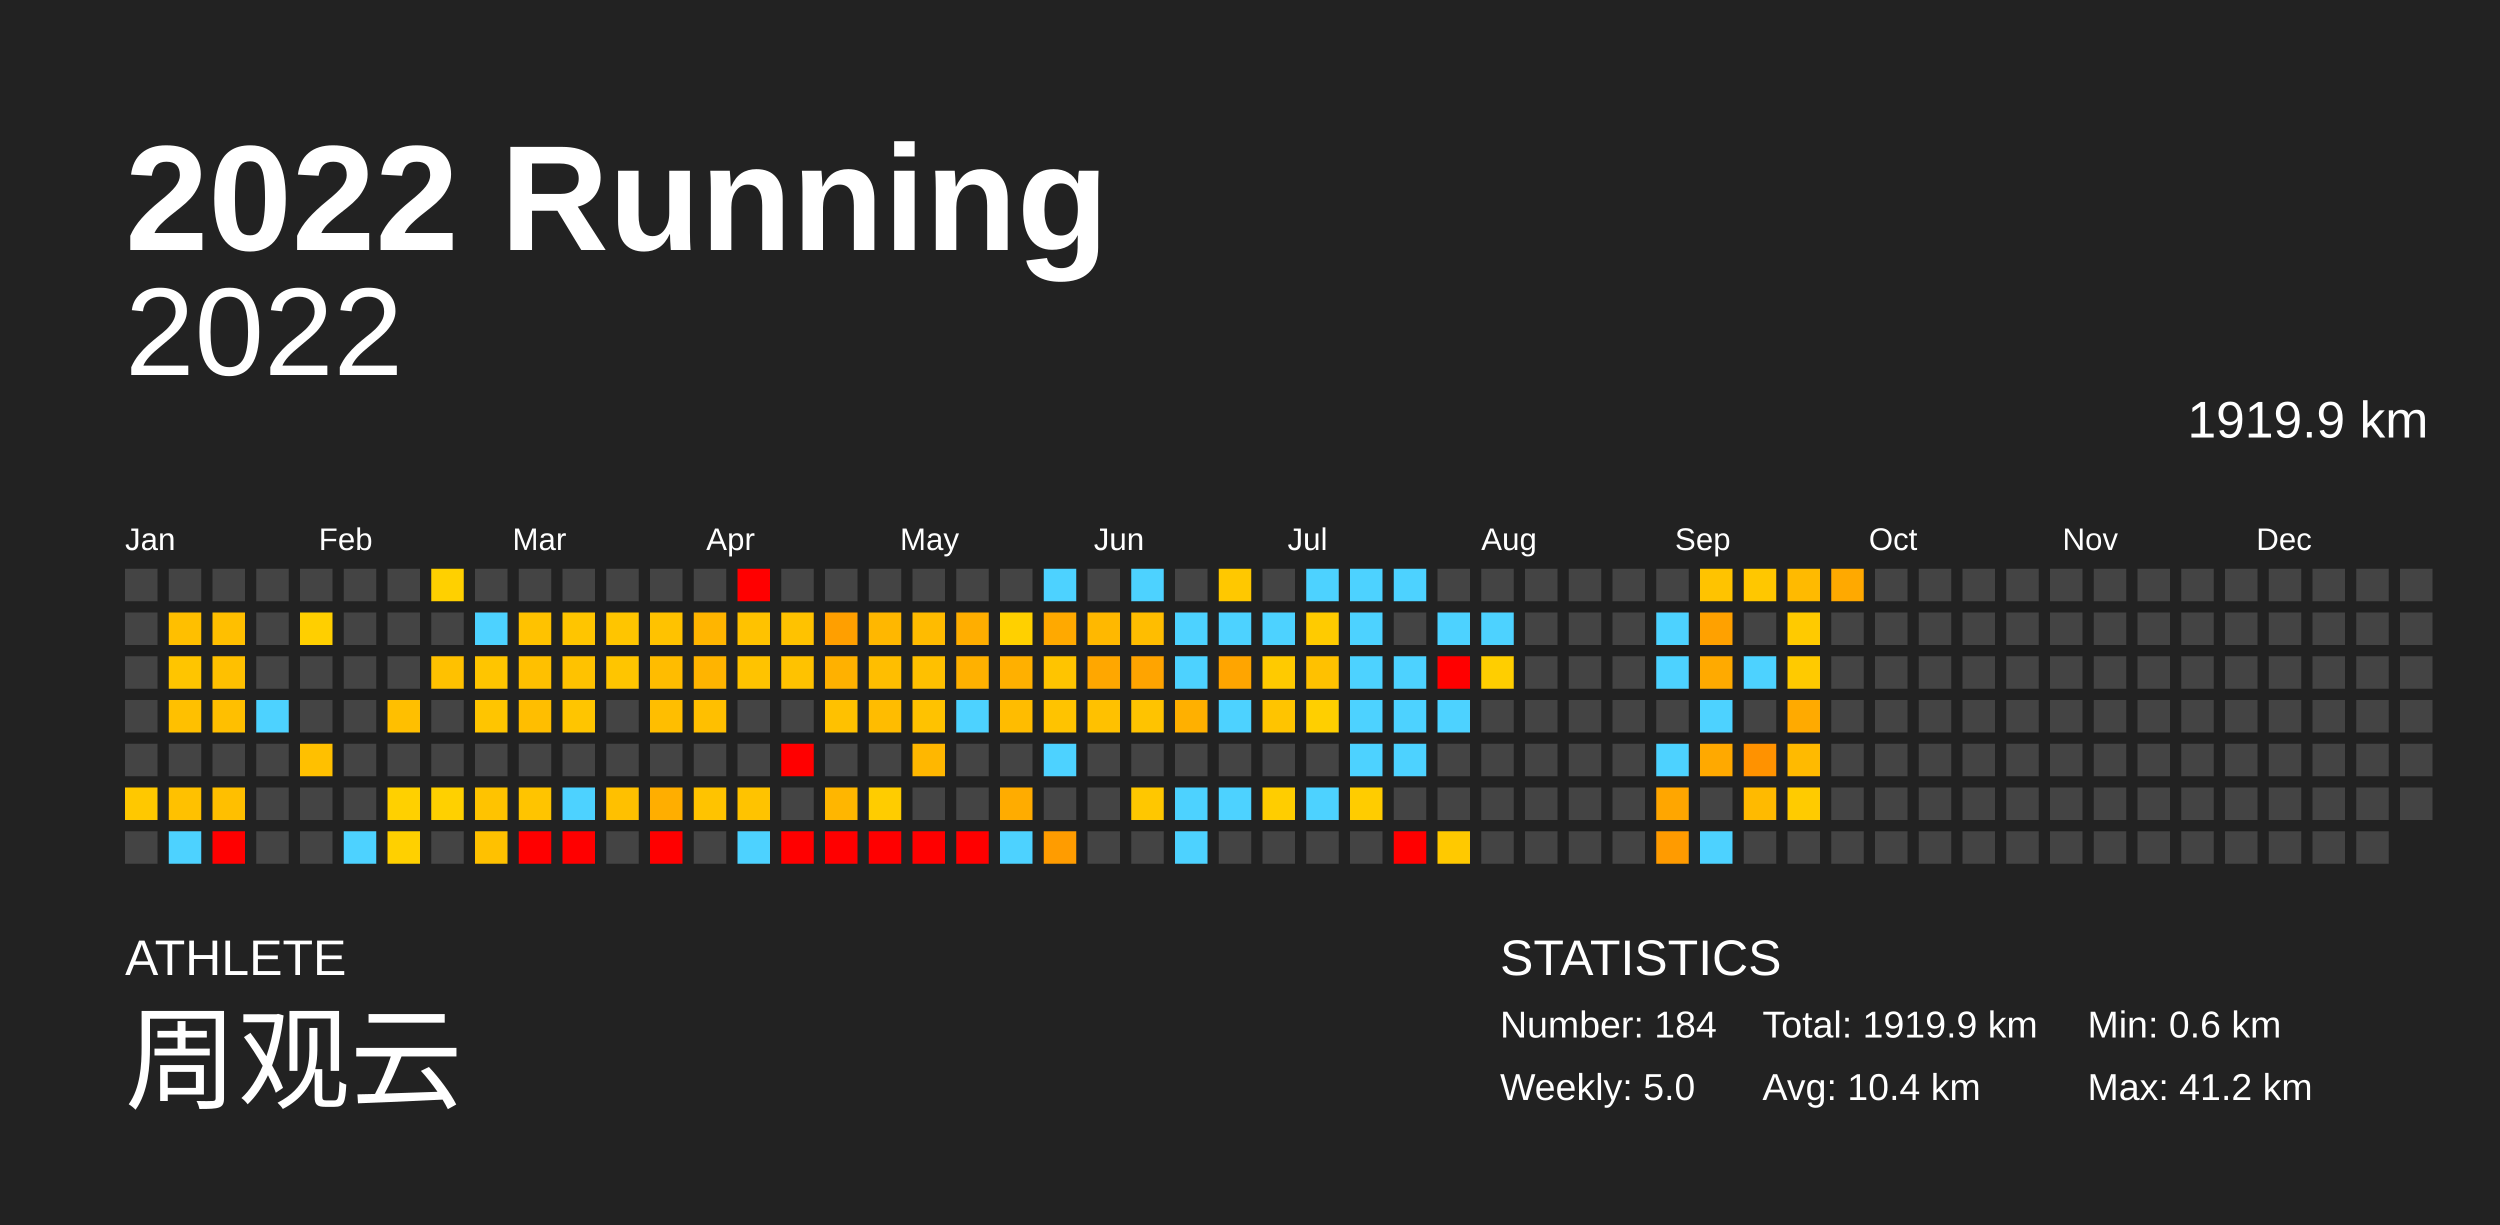
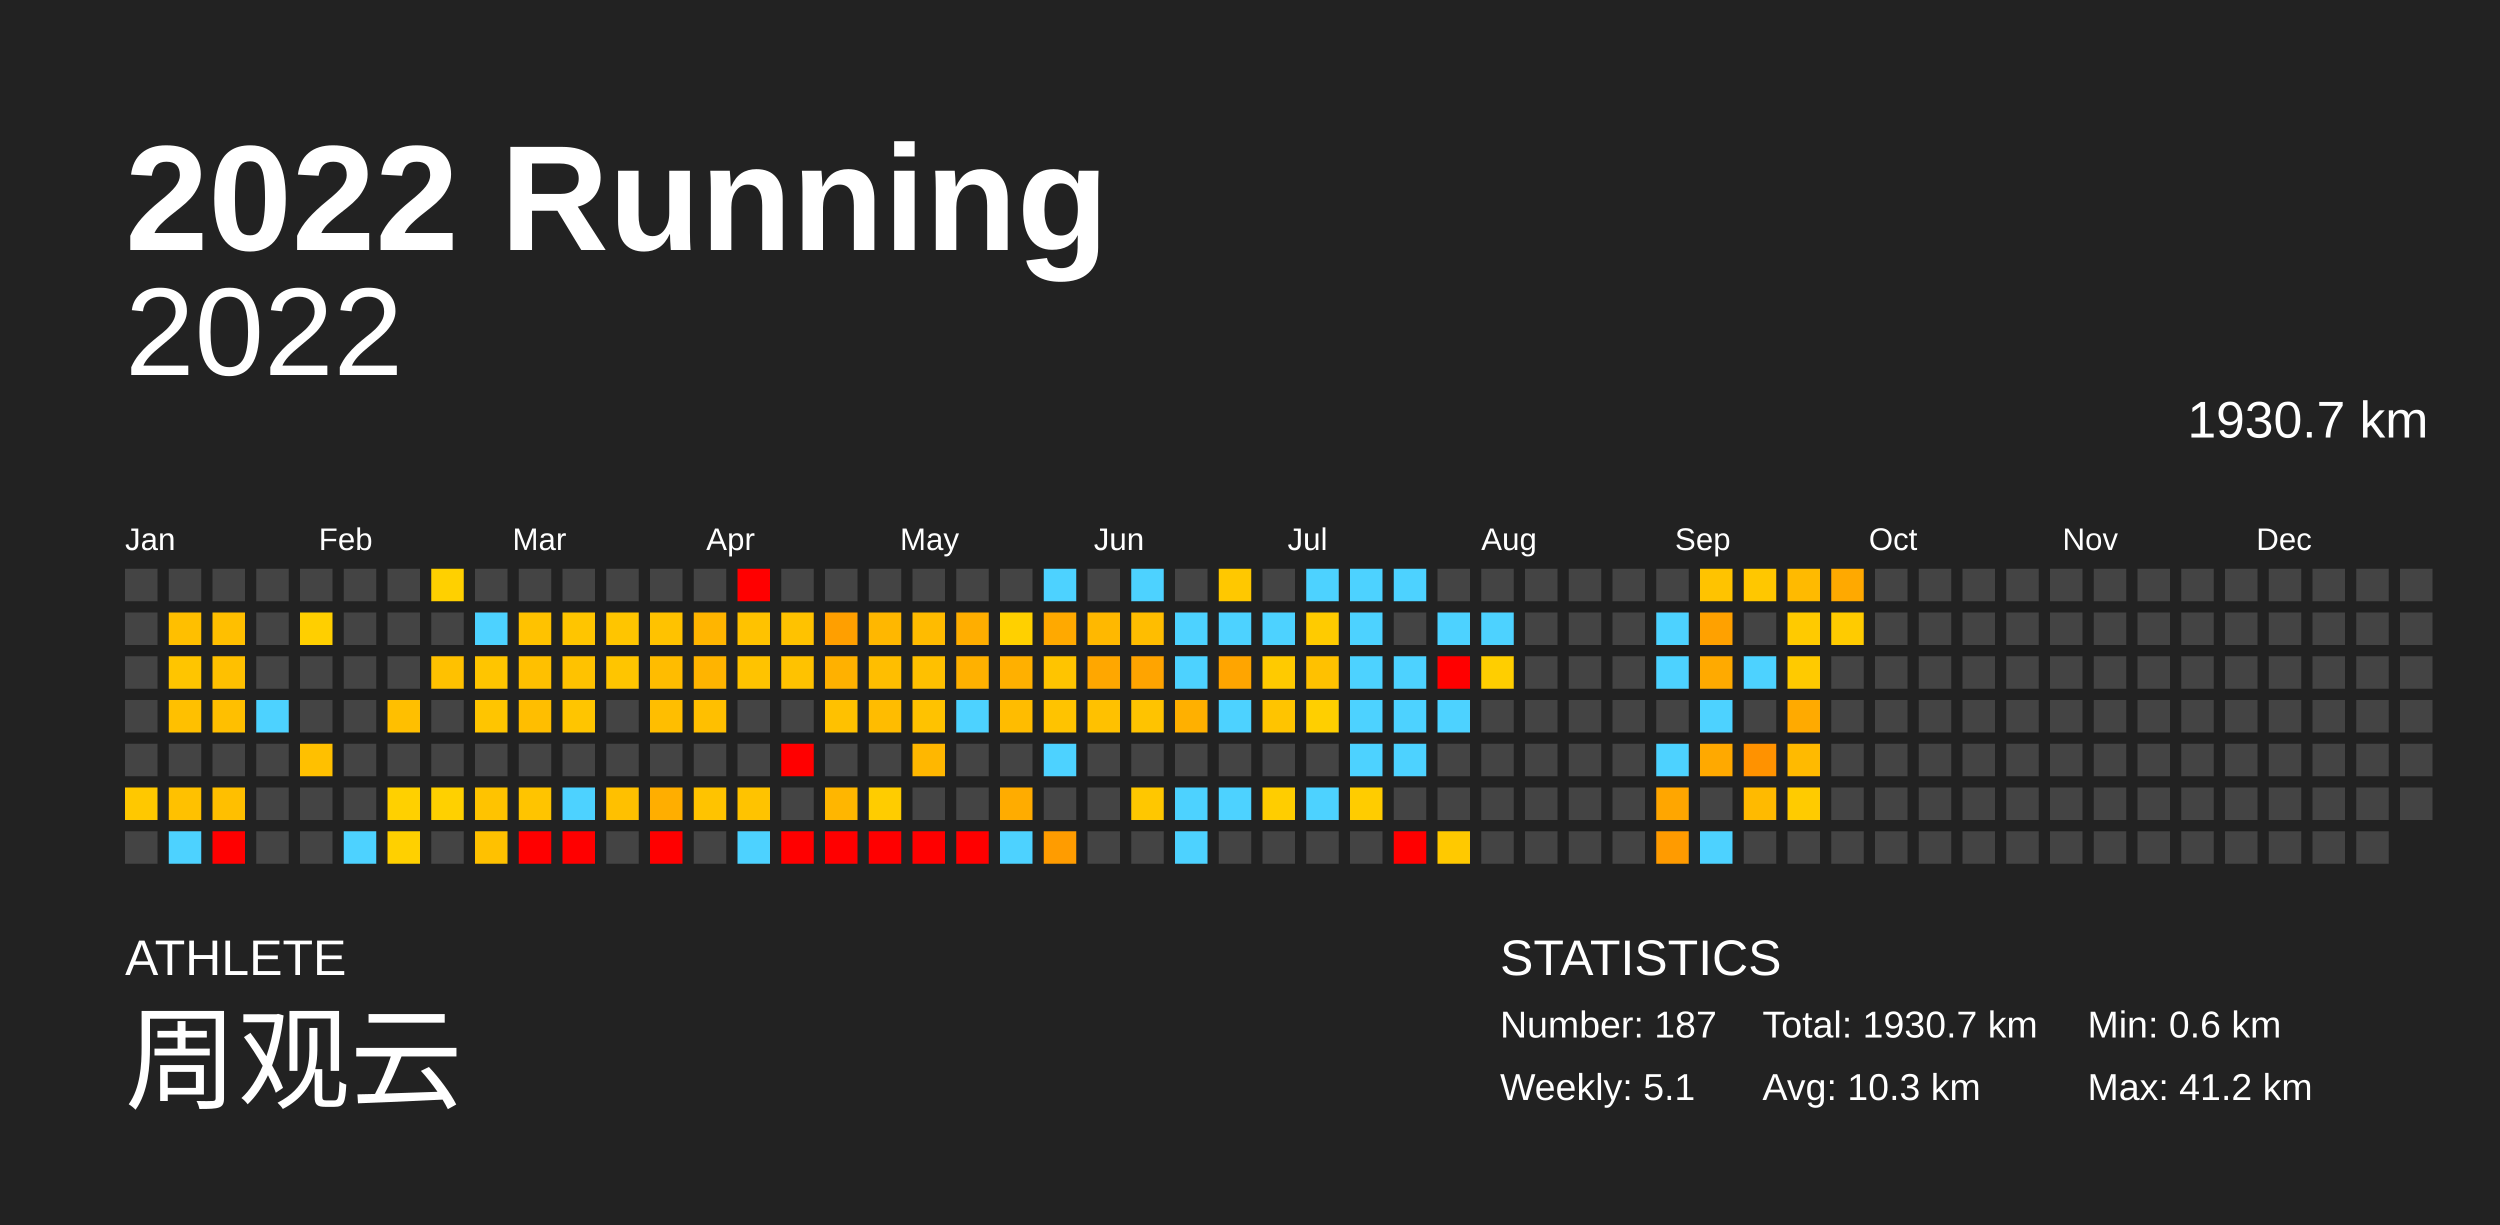
<svg xmlns="http://www.w3.org/2000/svg" baseProfile="full" height="98mm" version="1.1" viewBox="0,0,200,98" width="200mm">
  <defs />
  <rect fill="#222222" height="98" width="200" x="0" y="0" />
  <text fill="#FFFFFF" style="font-size:12px; font-family:Arial; font-weight:bold;" x="10" y="20">2022 Running</text>
  <text fill="#FFFFFF" style="font-size:4px; font-family:Arial" x="10" y="78">ATHLETE</text>
  <text fill="#FFFFFF" style="font-size:9px; font-family:Arial" x="10" y="88">周观云</text>
  <text fill="#FFFFFF" style="font-size:4px; font-family:Arial" x="120" y="78">STATISTICS</text>
-   <text fill="#FFFFFF" style="font-size:3px; font-family:Arial" x="120" y="83">Number: 184</text>
-   <text fill="#FFFFFF" style="font-size:3px; font-family:Arial" x="120" y="88">Weekly: 5.0</text>
-   <text fill="#FFFFFF" style="font-size:3px; font-family:Arial" x="141" y="83">Total: 1919.9 km</text>
-   <text fill="#FFFFFF" style="font-size:3px; font-family:Arial" x="141" y="88">Avg: 10.4 km</text>
+   <text fill="#FFFFFF" style="font-size:3px; font-family:Arial" x="120" y="83">Number: 187</text>
+   <text fill="#FFFFFF" style="font-size:3px; font-family:Arial" x="120" y="88">Weekly: 5.1</text>
+   <text fill="#FFFFFF" style="font-size:3px; font-family:Arial" x="141" y="83">Total: 1930.7 km</text>
+   <text fill="#FFFFFF" style="font-size:3px; font-family:Arial" x="141" y="88">Avg: 10.3 km</text>
  <text fill="#FFFFFF" style="font-size:3px; font-family:Arial" x="167" y="83">Min: 0.6 km</text>
  <text fill="#FFFFFF" style="font-size:3px; font-family:Arial" x="167" y="88">Max: 41.2 km</text>
  <text alignment-baseline="hanging" fill="#FFFFFF" style="font-size:10.0px; font-family:Arial;" x="10" y="30">2022</text>
-   <text alignment-baseline="hanging" fill="#FFFFFF" style="font-size:4.125px; font-family:Arial;" x="175" y="35">1919.9 km</text>
+   <text alignment-baseline="hanging" fill="#FFFFFF" style="font-size:4.125px; font-family:Arial;" x="175" y="35">1930.7 km</text>
  <text fill="#FFFFFF" style="font-size:2.5px; font-family:Arial" x="10.0" y="44">Jan</text>
  <text fill="#FFFFFF" style="font-size:2.5px; font-family:Arial" x="25.5" y="44">Feb</text>
  <text fill="#FFFFFF" style="font-size:2.5px; font-family:Arial" x="41.0" y="44">Mar</text>
  <text fill="#FFFFFF" style="font-size:2.5px; font-family:Arial" x="56.5" y="44">Apr</text>
  <text fill="#FFFFFF" style="font-size:2.5px; font-family:Arial" x="72.0" y="44">May</text>
  <text fill="#FFFFFF" style="font-size:2.5px; font-family:Arial" x="87.5" y="44">Jun</text>
  <text fill="#FFFFFF" style="font-size:2.5px; font-family:Arial" x="103.0" y="44">Jul</text>
  <text fill="#FFFFFF" style="font-size:2.5px; font-family:Arial" x="118.5" y="44">Aug</text>
  <text fill="#FFFFFF" style="font-size:2.5px; font-family:Arial" x="134.0" y="44">Sep</text>
  <text fill="#FFFFFF" style="font-size:2.5px; font-family:Arial" x="149.5" y="44">Oct</text>
  <text fill="#FFFFFF" style="font-size:2.5px; font-family:Arial" x="165.0" y="44">Nov</text>
  <text fill="#FFFFFF" style="font-size:2.5px; font-family:Arial" x="180.5" y="44">Dec</text>
  <rect fill="#444444" height="2.6" width="2.6" x="10.0" y="45.5" />
  <rect fill="#444444" height="2.6" width="2.6" x="10.0" y="49.0" />
  <rect fill="#444444" height="2.6" width="2.6" x="10.0" y="52.5" />
  <rect fill="#444444" height="2.6" width="2.6" x="10.0" y="56.0" />
  <rect fill="#444444" height="2.6" width="2.6" x="10.0" y="59.5" />
  <rect fill="#ffc800" height="2.6" width="2.6" x="10.0" y="63.0" />
  <rect fill="#444444" height="2.6" width="2.6" x="10.0" y="66.5" />
  <rect fill="#444444" height="2.6" width="2.6" x="13.5" y="45.5" />
  <rect fill="#ffbf00" height="2.6" width="2.6" x="13.5" y="49.0" />
  <rect fill="#ffc500" height="2.6" width="2.6" x="13.5" y="52.5" />
  <rect fill="#ffc000" height="2.6" width="2.6" x="13.5" y="56.0" />
  <rect fill="#444444" height="2.6" width="2.6" x="13.5" y="59.5" />
  <rect fill="#ffc100" height="2.6" width="2.6" x="13.5" y="63.0" />
  <rect fill="#4dd2ff" height="2.6" width="2.6" x="13.5" y="66.5" />
  <rect fill="#444444" height="2.6" width="2.6" x="17.0" y="45.5" />
  <rect fill="#ffbf00" height="2.6" width="2.6" x="17.0" y="49.0" />
  <rect fill="#ffc000" height="2.6" width="2.6" x="17.0" y="52.5" />
  <rect fill="#ffbf00" height="2.6" width="2.6" x="17.0" y="56.0" />
  <rect fill="#444444" height="2.6" width="2.6" x="17.0" y="59.5" />
  <rect fill="#ffbf00" height="2.6" width="2.6" x="17.0" y="63.0" />
  <rect fill="red" height="2.6" width="2.6" x="17.0" y="66.5" />
  <rect fill="#444444" height="2.6" width="2.6" x="20.5" y="45.5" />
  <rect fill="#444444" height="2.6" width="2.6" x="20.5" y="49.0" />
  <rect fill="#444444" height="2.6" width="2.6" x="20.5" y="52.5" />
  <rect fill="#4dd2ff" height="2.6" width="2.6" x="20.5" y="56.0" />
  <rect fill="#444444" height="2.6" width="2.6" x="20.5" y="59.5" />
  <rect fill="#444444" height="2.6" width="2.6" x="20.5" y="63.0" />
  <rect fill="#444444" height="2.6" width="2.6" x="20.5" y="66.5" />
  <rect fill="#444444" height="2.6" width="2.6" x="24.0" y="45.5" />
  <rect fill="#ffcf00" height="2.6" width="2.6" x="24.0" y="49.0" />
  <rect fill="#444444" height="2.6" width="2.6" x="24.0" y="52.5" />
  <rect fill="#444444" height="2.6" width="2.6" x="24.0" y="56.0" />
  <rect fill="#ffc000" height="2.6" width="2.6" x="24.0" y="59.5" />
  <rect fill="#444444" height="2.6" width="2.6" x="24.0" y="63.0" />
  <rect fill="#444444" height="2.6" width="2.6" x="24.0" y="66.5" />
  <rect fill="#444444" height="2.6" width="2.6" x="27.5" y="45.5" />
  <rect fill="#444444" height="2.6" width="2.6" x="27.5" y="49.0" />
  <rect fill="#444444" height="2.6" width="2.6" x="27.5" y="52.5" />
  <rect fill="#444444" height="2.6" width="2.6" x="27.5" y="56.0" />
  <rect fill="#444444" height="2.6" width="2.6" x="27.5" y="59.5" />
  <rect fill="#444444" height="2.6" width="2.6" x="27.5" y="63.0" />
  <rect fill="#4dd2ff" height="2.6" width="2.6" x="27.5" y="66.5" />
  <rect fill="#444444" height="2.6" width="2.6" x="31.0" y="45.5" />
  <rect fill="#444444" height="2.6" width="2.6" x="31.0" y="49.0" />
  <rect fill="#444444" height="2.6" width="2.6" x="31.0" y="52.5" />
  <rect fill="#ffbf00" height="2.6" width="2.6" x="31.0" y="56.0" />
  <rect fill="#444444" height="2.6" width="2.6" x="31.0" y="59.5" />
  <rect fill="#ffd000" height="2.6" width="2.6" x="31.0" y="63.0" />
  <rect fill="#ffd000" height="2.6" width="2.6" x="31.0" y="66.5" />
  <rect fill="#ffd000" height="2.6" width="2.6" x="34.5" y="45.5" />
  <rect fill="#444444" height="2.6" width="2.6" x="34.5" y="49.0" />
  <rect fill="#ffc100" height="2.6" width="2.6" x="34.5" y="52.5" />
  <rect fill="#444444" height="2.6" width="2.6" x="34.5" y="56.0" />
  <rect fill="#444444" height="2.6" width="2.6" x="34.5" y="59.5" />
  <rect fill="#ffd000" height="2.6" width="2.6" x="34.5" y="63.0" />
  <rect fill="#444444" height="2.6" width="2.6" x="34.5" y="66.5" />
  <rect fill="#444444" height="2.6" width="2.6" x="38.0" y="45.5" />
  <rect fill="#4dd2ff" height="2.6" width="2.6" x="38.0" y="49.0" />
  <rect fill="#ffc500" height="2.6" width="2.6" x="38.0" y="52.5" />
  <rect fill="#ffc500" height="2.6" width="2.6" x="38.0" y="56.0" />
  <rect fill="#444444" height="2.6" width="2.6" x="38.0" y="59.5" />
  <rect fill="#ffc300" height="2.6" width="2.6" x="38.0" y="63.0" />
  <rect fill="#ffc100" height="2.6" width="2.6" x="38.0" y="66.5" />
  <rect fill="#444444" height="2.6" width="2.6" x="41.5" y="45.5" />
  <rect fill="#ffc200" height="2.6" width="2.6" x="41.5" y="49.0" />
  <rect fill="#ffc000" height="2.6" width="2.6" x="41.5" y="52.5" />
  <rect fill="#ffbe00" height="2.6" width="2.6" x="41.5" y="56.0" />
  <rect fill="#444444" height="2.6" width="2.6" x="41.5" y="59.5" />
  <rect fill="#ffc400" height="2.6" width="2.6" x="41.5" y="63.0" />
  <rect fill="red" height="2.6" width="2.6" x="41.5" y="66.5" />
  <rect fill="#444444" height="2.6" width="2.6" x="45.0" y="45.5" />
  <rect fill="#ffc500" height="2.6" width="2.6" x="45.0" y="49.0" />
  <rect fill="#ffc200" height="2.6" width="2.6" x="45.0" y="52.5" />
  <rect fill="#ffc500" height="2.6" width="2.6" x="45.0" y="56.0" />
  <rect fill="#444444" height="2.6" width="2.6" x="45.0" y="59.5" />
  <rect fill="#4dd2ff" height="2.6" width="2.6" x="45.0" y="63.0" />
  <rect fill="red" height="2.6" width="2.6" x="45.0" y="66.5" />
  <rect fill="#444444" height="2.6" width="2.6" x="48.5" y="45.5" />
  <rect fill="#ffc500" height="2.6" width="2.6" x="48.5" y="49.0" />
  <rect fill="#ffc500" height="2.6" width="2.6" x="48.5" y="52.5" />
  <rect fill="#444444" height="2.6" width="2.6" x="48.5" y="56.0" />
  <rect fill="#444444" height="2.6" width="2.6" x="48.5" y="59.5" />
  <rect fill="#ffc000" height="2.6" width="2.6" x="48.5" y="63.0" />
  <rect fill="#444444" height="2.6" width="2.6" x="48.5" y="66.5" />
  <rect fill="#444444" height="2.6" width="2.6" x="52.0" y="45.5" />
  <rect fill="#ffc200" height="2.6" width="2.6" x="52.0" y="49.0" />
  <rect fill="#ffbc00" height="2.6" width="2.6" x="52.0" y="52.5" />
  <rect fill="#ffbe00" height="2.6" width="2.6" x="52.0" y="56.0" />
  <rect fill="#444444" height="2.6" width="2.6" x="52.0" y="59.5" />
  <rect fill="#ffae00" height="2.6" width="2.6" x="52.0" y="63.0" />
  <rect fill="red" height="2.6" width="2.6" x="52.0" y="66.5" />
  <rect fill="#444444" height="2.6" width="2.6" x="55.5" y="45.5" />
  <rect fill="#ffb500" height="2.6" width="2.6" x="55.5" y="49.0" />
  <rect fill="#ffb400" height="2.6" width="2.6" x="55.5" y="52.5" />
  <rect fill="#ffbf00" height="2.6" width="2.6" x="55.5" y="56.0" />
  <rect fill="#444444" height="2.6" width="2.6" x="55.5" y="59.5" />
  <rect fill="#ffc300" height="2.6" width="2.6" x="55.5" y="63.0" />
  <rect fill="#444444" height="2.6" width="2.6" x="55.5" y="66.5" />
  <rect fill="red" height="2.6" width="2.6" x="59.0" y="45.5" />
  <rect fill="#ffc200" height="2.6" width="2.6" x="59.0" y="49.0" />
  <rect fill="#ffc300" height="2.6" width="2.6" x="59.0" y="52.5" />
  <rect fill="#444444" height="2.6" width="2.6" x="59.0" y="56.0" />
  <rect fill="#444444" height="2.6" width="2.6" x="59.0" y="59.5" />
  <rect fill="#ffc300" height="2.6" width="2.6" x="59.0" y="63.0" />
  <rect fill="#4dd2ff" height="2.6" width="2.6" x="59.0" y="66.5" />
  <rect fill="#444444" height="2.6" width="2.6" x="62.5" y="45.5" />
  <rect fill="#ffc200" height="2.6" width="2.6" x="62.5" y="49.0" />
  <rect fill="#ffc200" height="2.6" width="2.6" x="62.5" y="52.5" />
  <rect fill="#444444" height="2.6" width="2.6" x="62.5" y="56.0" />
  <rect fill="red" height="2.6" width="2.6" x="62.5" y="59.5" />
  <rect fill="#444444" height="2.6" width="2.6" x="62.5" y="63.0" />
  <rect fill="red" height="2.6" width="2.6" x="62.5" y="66.5" />
  <rect fill="#444444" height="2.6" width="2.6" x="66.0" y="45.5" />
  <rect fill="#ff9f00" height="2.6" width="2.6" x="66.0" y="49.0" />
  <rect fill="#ffb100" height="2.6" width="2.6" x="66.0" y="52.5" />
  <rect fill="#ffc100" height="2.6" width="2.6" x="66.0" y="56.0" />
  <rect fill="#444444" height="2.6" width="2.6" x="66.0" y="59.5" />
  <rect fill="#ffb600" height="2.6" width="2.6" x="66.0" y="63.0" />
  <rect fill="red" height="2.6" width="2.6" x="66.0" y="66.5" />
  <rect fill="#444444" height="2.6" width="2.6" x="69.5" y="45.5" />
  <rect fill="#ffb700" height="2.6" width="2.6" x="69.5" y="49.0" />
  <rect fill="#ffbe00" height="2.6" width="2.6" x="69.5" y="52.5" />
  <rect fill="#ffbc00" height="2.6" width="2.6" x="69.5" y="56.0" />
  <rect fill="#444444" height="2.6" width="2.6" x="69.5" y="59.5" />
  <rect fill="#ffcc00" height="2.6" width="2.6" x="69.5" y="63.0" />
  <rect fill="red" height="2.6" width="2.6" x="69.5" y="66.5" />
  <rect fill="#444444" height="2.6" width="2.6" x="73.0" y="45.5" />
  <rect fill="#ffbb00" height="2.6" width="2.6" x="73.0" y="49.0" />
  <rect fill="#ffc000" height="2.6" width="2.6" x="73.0" y="52.5" />
  <rect fill="#ffc200" height="2.6" width="2.6" x="73.0" y="56.0" />
  <rect fill="#ffb700" height="2.6" width="2.6" x="73.0" y="59.5" />
  <rect fill="#444444" height="2.6" width="2.6" x="73.0" y="63.0" />
  <rect fill="red" height="2.6" width="2.6" x="73.0" y="66.5" />
  <rect fill="#444444" height="2.6" width="2.6" x="76.5" y="45.5" />
  <rect fill="#ffae00" height="2.6" width="2.6" x="76.5" y="49.0" />
  <rect fill="#ffb100" height="2.6" width="2.6" x="76.5" y="52.5" />
  <rect fill="#4dd2ff" height="2.6" width="2.6" x="76.5" y="56.0" />
  <rect fill="#444444" height="2.6" width="2.6" x="76.5" y="59.5" />
  <rect fill="#444444" height="2.6" width="2.6" x="76.5" y="63.0" />
  <rect fill="red" height="2.6" width="2.6" x="76.5" y="66.5" />
  <rect fill="#444444" height="2.6" width="2.6" x="80.0" y="45.5" />
  <rect fill="#ffd000" height="2.6" width="2.6" x="80.0" y="49.0" />
  <rect fill="#ffb000" height="2.6" width="2.6" x="80.0" y="52.5" />
  <rect fill="#ffbc00" height="2.6" width="2.6" x="80.0" y="56.0" />
  <rect fill="#444444" height="2.6" width="2.6" x="80.0" y="59.5" />
  <rect fill="#ffac00" height="2.6" width="2.6" x="80.0" y="63.0" />
  <rect fill="#4dd2ff" height="2.6" width="2.6" x="80.0" y="66.5" />
  <rect fill="#4dd2ff" height="2.6" width="2.6" x="83.5" y="45.5" />
  <rect fill="#ffa900" height="2.6" width="2.6" x="83.5" y="49.0" />
  <rect fill="#ffc400" height="2.6" width="2.6" x="83.5" y="52.5" />
  <rect fill="#ffc300" height="2.6" width="2.6" x="83.5" y="56.0" />
  <rect fill="#4dd2ff" height="2.6" width="2.6" x="83.5" y="59.5" />
  <rect fill="#444444" height="2.6" width="2.6" x="83.5" y="63.0" />
  <rect fill="#ff9c00" height="2.6" width="2.6" x="83.5" y="66.5" />
  <rect fill="#444444" height="2.6" width="2.6" x="87.0" y="45.5" />
  <rect fill="#ffb800" height="2.6" width="2.6" x="87.0" y="49.0" />
  <rect fill="#ffa700" height="2.6" width="2.6" x="87.0" y="52.5" />
  <rect fill="#ffc100" height="2.6" width="2.6" x="87.0" y="56.0" />
  <rect fill="#444444" height="2.6" width="2.6" x="87.0" y="59.5" />
  <rect fill="#444444" height="2.6" width="2.6" x="87.0" y="63.0" />
  <rect fill="#444444" height="2.6" width="2.6" x="87.0" y="66.5" />
  <rect fill="#4dd2ff" height="2.6" width="2.6" x="90.5" y="45.5" />
  <rect fill="#ffbd00" height="2.6" width="2.6" x="90.5" y="49.0" />
  <rect fill="#ffa400" height="2.6" width="2.6" x="90.5" y="52.5" />
  <rect fill="#ffc300" height="2.6" width="2.6" x="90.5" y="56.0" />
  <rect fill="#444444" height="2.6" width="2.6" x="90.5" y="59.5" />
  <rect fill="#ffc700" height="2.6" width="2.6" x="90.5" y="63.0" />
  <rect fill="#444444" height="2.6" width="2.6" x="90.5" y="66.5" />
  <rect fill="#444444" height="2.6" width="2.6" x="94.0" y="45.5" />
  <rect fill="#4dd2ff" height="2.6" width="2.6" x="94.0" y="49.0" />
  <rect fill="#4dd2ff" height="2.6" width="2.6" x="94.0" y="52.5" />
  <rect fill="#ffb000" height="2.6" width="2.6" x="94.0" y="56.0" />
  <rect fill="#444444" height="2.6" width="2.6" x="94.0" y="59.5" />
  <rect fill="#4dd2ff" height="2.6" width="2.6" x="94.0" y="63.0" />
  <rect fill="#4dd2ff" height="2.6" width="2.6" x="94.0" y="66.5" />
  <rect fill="#ffc800" height="2.6" width="2.6" x="97.5" y="45.5" />
  <rect fill="#4dd2ff" height="2.6" width="2.6" x="97.5" y="49.0" />
  <rect fill="#ffa500" height="2.6" width="2.6" x="97.5" y="52.5" />
  <rect fill="#4dd2ff" height="2.6" width="2.6" x="97.5" y="56.0" />
  <rect fill="#444444" height="2.6" width="2.6" x="97.5" y="59.5" />
  <rect fill="#4dd2ff" height="2.6" width="2.6" x="97.5" y="63.0" />
  <rect fill="#444444" height="2.6" width="2.6" x="97.5" y="66.5" />
  <rect fill="#444444" height="2.6" width="2.6" x="101.0" y="45.5" />
  <rect fill="#4dd2ff" height="2.6" width="2.6" x="101.0" y="49.0" />
  <rect fill="#ffca00" height="2.6" width="2.6" x="101.0" y="52.5" />
  <rect fill="#ffc400" height="2.6" width="2.6" x="101.0" y="56.0" />
  <rect fill="#444444" height="2.6" width="2.6" x="101.0" y="59.5" />
  <rect fill="#ffcd00" height="2.6" width="2.6" x="101.0" y="63.0" />
  <rect fill="#444444" height="2.6" width="2.6" x="101.0" y="66.5" />
  <rect fill="#4dd2ff" height="2.6" width="2.6" x="104.5" y="45.5" />
  <rect fill="#ffcb00" height="2.6" width="2.6" x="104.5" y="49.0" />
  <rect fill="#ffc100" height="2.6" width="2.6" x="104.5" y="52.5" />
  <rect fill="#ffcf00" height="2.6" width="2.6" x="104.5" y="56.0" />
  <rect fill="#444444" height="2.6" width="2.6" x="104.5" y="59.5" />
  <rect fill="#4dd2ff" height="2.6" width="2.6" x="104.5" y="63.0" />
  <rect fill="#444444" height="2.6" width="2.6" x="104.5" y="66.5" />
  <rect fill="#4dd2ff" height="2.6" width="2.6" x="108.0" y="45.5" />
  <rect fill="#4dd2ff" height="2.6" width="2.6" x="108.0" y="49.0" />
  <rect fill="#4dd2ff" height="2.6" width="2.6" x="108.0" y="52.5" />
  <rect fill="#4dd2ff" height="2.6" width="2.6" x="108.0" y="56.0" />
  <rect fill="#4dd2ff" height="2.6" width="2.6" x="108.0" y="59.5" />
  <rect fill="#ffcc00" height="2.6" width="2.6" x="108.0" y="63.0" />
  <rect fill="#444444" height="2.6" width="2.6" x="108.0" y="66.5" />
  <rect fill="#4dd2ff" height="2.6" width="2.6" x="111.5" y="45.5" />
  <rect fill="#444444" height="2.6" width="2.6" x="111.5" y="49.0" />
  <rect fill="#4dd2ff" height="2.6" width="2.6" x="111.5" y="52.5" />
  <rect fill="#4dd2ff" height="2.6" width="2.6" x="111.5" y="56.0" />
  <rect fill="#4dd2ff" height="2.6" width="2.6" x="111.5" y="59.5" />
  <rect fill="#444444" height="2.6" width="2.6" x="111.5" y="63.0" />
  <rect fill="red" height="2.6" width="2.6" x="111.5" y="66.5" />
  <rect fill="#444444" height="2.6" width="2.6" x="115.0" y="45.5" />
  <rect fill="#4dd2ff" height="2.6" width="2.6" x="115.0" y="49.0" />
  <rect fill="red" height="2.6" width="2.6" x="115.0" y="52.5" />
  <rect fill="#4dd2ff" height="2.6" width="2.6" x="115.0" y="56.0" />
  <rect fill="#444444" height="2.6" width="2.6" x="115.0" y="59.5" />
  <rect fill="#444444" height="2.6" width="2.6" x="115.0" y="63.0" />
  <rect fill="#ffc900" height="2.6" width="2.6" x="115.0" y="66.5" />
  <rect fill="#444444" height="2.6" width="2.6" x="118.5" y="45.5" />
  <rect fill="#4dd2ff" height="2.6" width="2.6" x="118.5" y="49.0" />
  <rect fill="#ffce00" height="2.6" width="2.6" x="118.5" y="52.5" />
  <rect fill="#444444" height="2.6" width="2.6" x="118.5" y="56.0" />
  <rect fill="#444444" height="2.6" width="2.6" x="118.5" y="59.5" />
  <rect fill="#444444" height="2.6" width="2.6" x="118.5" y="63.0" />
  <rect fill="#444444" height="2.6" width="2.6" x="118.5" y="66.5" />
  <rect fill="#444444" height="2.6" width="2.6" x="122.0" y="45.5" />
  <rect fill="#444444" height="2.6" width="2.6" x="122.0" y="49.0" />
  <rect fill="#444444" height="2.6" width="2.6" x="122.0" y="52.5" />
  <rect fill="#444444" height="2.6" width="2.6" x="122.0" y="56.0" />
  <rect fill="#444444" height="2.6" width="2.6" x="122.0" y="59.5" />
  <rect fill="#444444" height="2.6" width="2.6" x="122.0" y="63.0" />
  <rect fill="#444444" height="2.6" width="2.6" x="122.0" y="66.5" />
  <rect fill="#444444" height="2.6" width="2.6" x="125.5" y="45.5" />
  <rect fill="#444444" height="2.6" width="2.6" x="125.5" y="49.0" />
  <rect fill="#444444" height="2.6" width="2.6" x="125.5" y="52.5" />
  <rect fill="#444444" height="2.6" width="2.6" x="125.5" y="56.0" />
  <rect fill="#444444" height="2.6" width="2.6" x="125.5" y="59.5" />
  <rect fill="#444444" height="2.6" width="2.6" x="125.5" y="63.0" />
  <rect fill="#444444" height="2.6" width="2.6" x="125.5" y="66.5" />
  <rect fill="#444444" height="2.6" width="2.6" x="129.0" y="45.5" />
  <rect fill="#444444" height="2.6" width="2.6" x="129.0" y="49.0" />
  <rect fill="#444444" height="2.6" width="2.6" x="129.0" y="52.5" />
  <rect fill="#444444" height="2.6" width="2.6" x="129.0" y="56.0" />
  <rect fill="#444444" height="2.6" width="2.6" x="129.0" y="59.5" />
  <rect fill="#444444" height="2.6" width="2.6" x="129.0" y="63.0" />
  <rect fill="#444444" height="2.6" width="2.6" x="129.0" y="66.5" />
  <rect fill="#444444" height="2.6" width="2.6" x="132.5" y="45.5" />
  <rect fill="#4dd2ff" height="2.6" width="2.6" x="132.5" y="49.0" />
  <rect fill="#4dd2ff" height="2.6" width="2.6" x="132.5" y="52.5" />
  <rect fill="#444444" height="2.6" width="2.6" x="132.5" y="56.0" />
  <rect fill="#4dd2ff" height="2.6" width="2.6" x="132.5" y="59.5" />
  <rect fill="#ffa600" height="2.6" width="2.6" x="132.5" y="63.0" />
  <rect fill="#ff9b00" height="2.6" width="2.6" x="132.5" y="66.5" />
  <rect fill="#ffc300" height="2.6" width="2.6" x="136.0" y="45.5" />
  <rect fill="#ffa100" height="2.6" width="2.6" x="136.0" y="49.0" />
  <rect fill="#ffaa00" height="2.6" width="2.6" x="136.0" y="52.5" />
  <rect fill="#4dd2ff" height="2.6" width="2.6" x="136.0" y="56.0" />
  <rect fill="#ffa900" height="2.6" width="2.6" x="136.0" y="59.5" />
  <rect fill="#444444" height="2.6" width="2.6" x="136.0" y="63.0" />
  <rect fill="#4dd2ff" height="2.6" width="2.6" x="136.0" y="66.5" />
  <rect fill="#ffc700" height="2.6" width="2.6" x="139.5" y="45.5" />
  <rect fill="#444444" height="2.6" width="2.6" x="139.5" y="49.0" />
  <rect fill="#4dd2ff" height="2.6" width="2.6" x="139.5" y="52.5" />
  <rect fill="#444444" height="2.6" width="2.6" x="139.5" y="56.0" />
  <rect fill="#ff9200" height="2.6" width="2.6" x="139.5" y="59.5" />
  <rect fill="#ffba00" height="2.6" width="2.6" x="139.5" y="63.0" />
  <rect fill="#444444" height="2.6" width="2.6" x="139.5" y="66.5" />
  <rect fill="#ffba00" height="2.6" width="2.6" x="143.0" y="45.5" />
  <rect fill="#ffca00" height="2.6" width="2.6" x="143.0" y="49.0" />
  <rect fill="#ffca00" height="2.6" width="2.6" x="143.0" y="52.5" />
  <rect fill="#ffaa00" height="2.6" width="2.6" x="143.0" y="56.0" />
  <rect fill="#ffba00" height="2.6" width="2.6" x="143.0" y="59.5" />
  <rect fill="#ffcb00" height="2.6" width="2.6" x="143.0" y="63.0" />
  <rect fill="#444444" height="2.6" width="2.6" x="143.0" y="66.5" />
  <rect fill="#ffa900" height="2.6" width="2.6" x="146.5" y="45.5" />
-   <rect fill="#444444" height="2.6" width="2.6" x="146.5" y="49.0" />
+   <rect fill="#ffcb00" height="2.6" width="2.6" x="146.5" y="49.0" />
  <rect fill="#444444" height="2.6" width="2.6" x="146.5" y="52.5" />
  <rect fill="#444444" height="2.6" width="2.6" x="146.5" y="56.0" />
  <rect fill="#444444" height="2.6" width="2.6" x="146.5" y="59.5" />
  <rect fill="#444444" height="2.6" width="2.6" x="146.5" y="63.0" />
  <rect fill="#444444" height="2.6" width="2.6" x="146.5" y="66.5" />
  <rect fill="#444444" height="2.6" width="2.6" x="150.0" y="45.5" />
  <rect fill="#444444" height="2.6" width="2.6" x="150.0" y="49.0" />
  <rect fill="#444444" height="2.6" width="2.6" x="150.0" y="52.5" />
  <rect fill="#444444" height="2.6" width="2.6" x="150.0" y="56.0" />
  <rect fill="#444444" height="2.6" width="2.6" x="150.0" y="59.5" />
  <rect fill="#444444" height="2.6" width="2.6" x="150.0" y="63.0" />
  <rect fill="#444444" height="2.6" width="2.6" x="150.0" y="66.5" />
  <rect fill="#444444" height="2.6" width="2.6" x="153.5" y="45.5" />
  <rect fill="#444444" height="2.6" width="2.6" x="153.5" y="49.0" />
  <rect fill="#444444" height="2.6" width="2.6" x="153.5" y="52.5" />
  <rect fill="#444444" height="2.6" width="2.6" x="153.5" y="56.0" />
  <rect fill="#444444" height="2.6" width="2.6" x="153.5" y="59.5" />
  <rect fill="#444444" height="2.6" width="2.6" x="153.5" y="63.0" />
  <rect fill="#444444" height="2.6" width="2.6" x="153.5" y="66.5" />
  <rect fill="#444444" height="2.6" width="2.6" x="157.0" y="45.5" />
  <rect fill="#444444" height="2.6" width="2.6" x="157.0" y="49.0" />
  <rect fill="#444444" height="2.6" width="2.6" x="157.0" y="52.5" />
  <rect fill="#444444" height="2.6" width="2.6" x="157.0" y="56.0" />
  <rect fill="#444444" height="2.6" width="2.6" x="157.0" y="59.5" />
  <rect fill="#444444" height="2.6" width="2.6" x="157.0" y="63.0" />
  <rect fill="#444444" height="2.6" width="2.6" x="157.0" y="66.5" />
  <rect fill="#444444" height="2.6" width="2.6" x="160.5" y="45.5" />
  <rect fill="#444444" height="2.6" width="2.6" x="160.5" y="49.0" />
  <rect fill="#444444" height="2.6" width="2.6" x="160.5" y="52.5" />
  <rect fill="#444444" height="2.6" width="2.6" x="160.5" y="56.0" />
  <rect fill="#444444" height="2.6" width="2.6" x="160.5" y="59.5" />
  <rect fill="#444444" height="2.6" width="2.6" x="160.5" y="63.0" />
  <rect fill="#444444" height="2.6" width="2.6" x="160.5" y="66.5" />
  <rect fill="#444444" height="2.6" width="2.6" x="164.0" y="45.5" />
  <rect fill="#444444" height="2.6" width="2.6" x="164.0" y="49.0" />
  <rect fill="#444444" height="2.6" width="2.6" x="164.0" y="52.5" />
  <rect fill="#444444" height="2.6" width="2.6" x="164.0" y="56.0" />
  <rect fill="#444444" height="2.6" width="2.6" x="164.0" y="59.5" />
  <rect fill="#444444" height="2.6" width="2.6" x="164.0" y="63.0" />
  <rect fill="#444444" height="2.6" width="2.6" x="164.0" y="66.5" />
  <rect fill="#444444" height="2.6" width="2.6" x="167.5" y="45.5" />
  <rect fill="#444444" height="2.6" width="2.6" x="167.5" y="49.0" />
  <rect fill="#444444" height="2.6" width="2.6" x="167.5" y="52.5" />
  <rect fill="#444444" height="2.6" width="2.6" x="167.5" y="56.0" />
  <rect fill="#444444" height="2.6" width="2.6" x="167.5" y="59.5" />
  <rect fill="#444444" height="2.6" width="2.6" x="167.5" y="63.0" />
  <rect fill="#444444" height="2.6" width="2.6" x="167.5" y="66.5" />
  <rect fill="#444444" height="2.6" width="2.6" x="171.0" y="45.5" />
  <rect fill="#444444" height="2.6" width="2.6" x="171.0" y="49.0" />
  <rect fill="#444444" height="2.6" width="2.6" x="171.0" y="52.5" />
  <rect fill="#444444" height="2.6" width="2.6" x="171.0" y="56.0" />
  <rect fill="#444444" height="2.6" width="2.6" x="171.0" y="59.5" />
  <rect fill="#444444" height="2.6" width="2.6" x="171.0" y="63.0" />
  <rect fill="#444444" height="2.6" width="2.6" x="171.0" y="66.5" />
  <rect fill="#444444" height="2.6" width="2.6" x="174.5" y="45.5" />
  <rect fill="#444444" height="2.6" width="2.6" x="174.5" y="49.0" />
  <rect fill="#444444" height="2.6" width="2.6" x="174.5" y="52.5" />
  <rect fill="#444444" height="2.6" width="2.6" x="174.5" y="56.0" />
  <rect fill="#444444" height="2.6" width="2.6" x="174.5" y="59.5" />
  <rect fill="#444444" height="2.6" width="2.6" x="174.5" y="63.0" />
  <rect fill="#444444" height="2.6" width="2.6" x="174.5" y="66.5" />
  <rect fill="#444444" height="2.6" width="2.6" x="178.0" y="45.5" />
  <rect fill="#444444" height="2.6" width="2.6" x="178.0" y="49.0" />
  <rect fill="#444444" height="2.6" width="2.6" x="178.0" y="52.5" />
  <rect fill="#444444" height="2.6" width="2.6" x="178.0" y="56.0" />
  <rect fill="#444444" height="2.6" width="2.6" x="178.0" y="59.5" />
  <rect fill="#444444" height="2.6" width="2.6" x="178.0" y="63.0" />
  <rect fill="#444444" height="2.6" width="2.6" x="178.0" y="66.5" />
  <rect fill="#444444" height="2.6" width="2.6" x="181.5" y="45.5" />
  <rect fill="#444444" height="2.6" width="2.6" x="181.5" y="49.0" />
  <rect fill="#444444" height="2.6" width="2.6" x="181.5" y="52.5" />
  <rect fill="#444444" height="2.6" width="2.6" x="181.5" y="56.0" />
  <rect fill="#444444" height="2.6" width="2.6" x="181.5" y="59.5" />
  <rect fill="#444444" height="2.6" width="2.6" x="181.5" y="63.0" />
  <rect fill="#444444" height="2.6" width="2.6" x="181.5" y="66.5" />
  <rect fill="#444444" height="2.6" width="2.6" x="185.0" y="45.5" />
  <rect fill="#444444" height="2.6" width="2.6" x="185.0" y="49.0" />
  <rect fill="#444444" height="2.6" width="2.6" x="185.0" y="52.5" />
  <rect fill="#444444" height="2.6" width="2.6" x="185.0" y="56.0" />
  <rect fill="#444444" height="2.6" width="2.6" x="185.0" y="59.5" />
  <rect fill="#444444" height="2.6" width="2.6" x="185.0" y="63.0" />
  <rect fill="#444444" height="2.6" width="2.6" x="185.0" y="66.5" />
  <rect fill="#444444" height="2.6" width="2.6" x="188.5" y="45.5" />
  <rect fill="#444444" height="2.6" width="2.6" x="188.5" y="49.0" />
  <rect fill="#444444" height="2.6" width="2.6" x="188.5" y="52.5" />
  <rect fill="#444444" height="2.6" width="2.6" x="188.5" y="56.0" />
  <rect fill="#444444" height="2.6" width="2.6" x="188.5" y="59.5" />
  <rect fill="#444444" height="2.6" width="2.6" x="188.5" y="63.0" />
  <rect fill="#444444" height="2.6" width="2.6" x="188.5" y="66.5" />
  <rect fill="#444444" height="2.6" width="2.6" x="192.0" y="45.5" />
  <rect fill="#444444" height="2.6" width="2.6" x="192.0" y="49.0" />
  <rect fill="#444444" height="2.6" width="2.6" x="192.0" y="52.5" />
  <rect fill="#444444" height="2.6" width="2.6" x="192.0" y="56.0" />
  <rect fill="#444444" height="2.6" width="2.6" x="192.0" y="59.5" />
  <rect fill="#444444" height="2.6" width="2.6" x="192.0" y="63.0" />
</svg>
